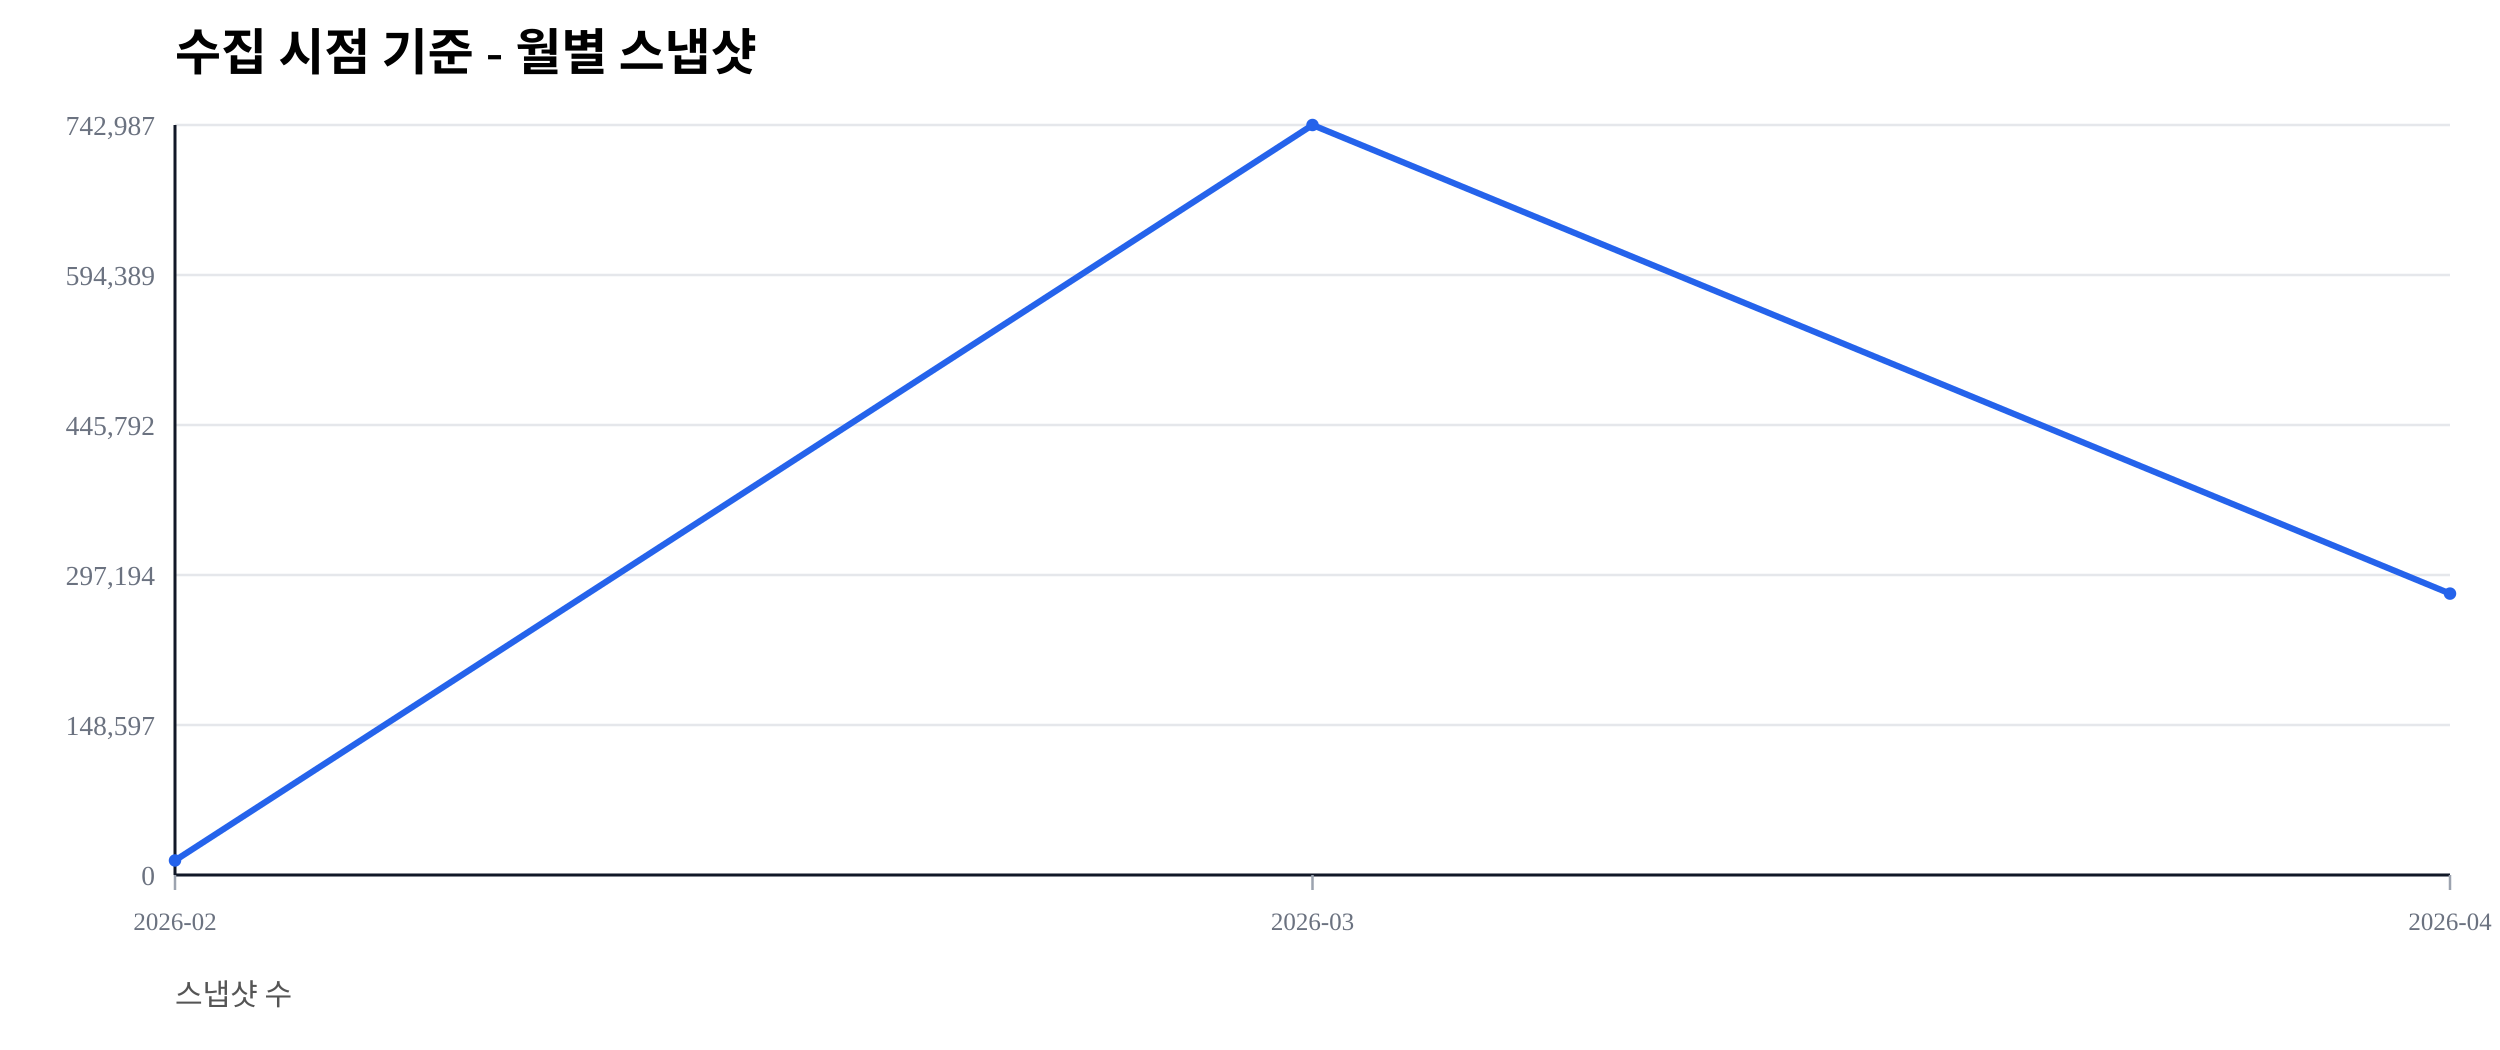
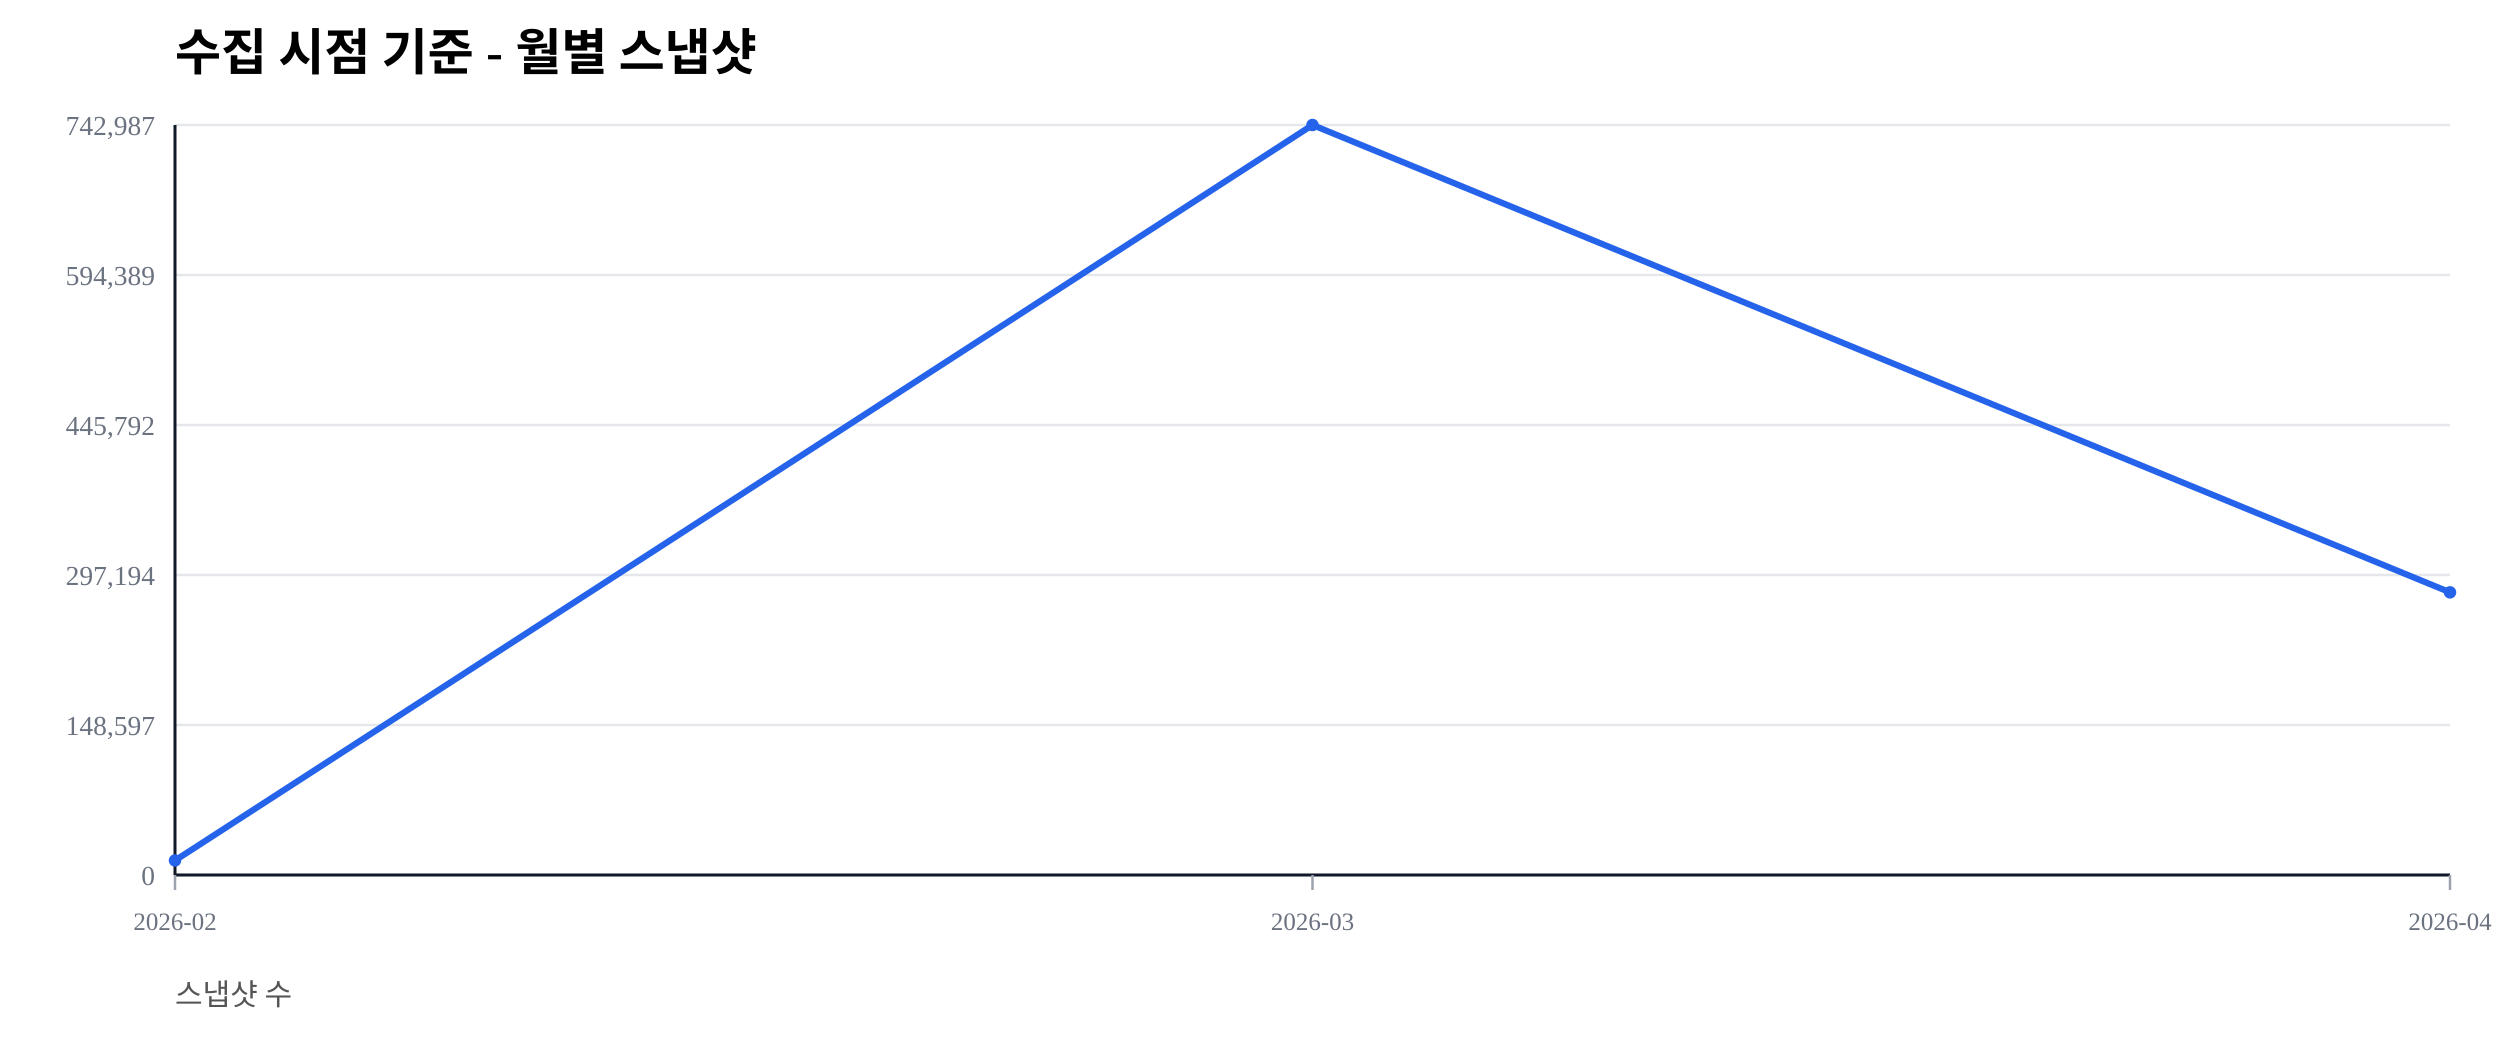
<svg xmlns="http://www.w3.org/2000/svg" width="1000" height="420" viewBox="0 0 1000 420">
  <rect width="100%" height="100%" fill="#ffffff" />
  <text x="70" y="28" font-size="20" font-weight="600">수집 시점 기준 - 월별 스냅샷</text>
  <text x="70" y="402" font-size="12" fill="#555">스냅샷 수</text>
  <line x1="70" y1="350.00" x2="980" y2="350.00" stroke="#e5e7eb" stroke-width="1" />
  <text x="62" y="354.00" font-size="11" fill="#6b7280" text-anchor="end">0</text>
  <line x1="70" y1="290.00" x2="980" y2="290.00" stroke="#e5e7eb" stroke-width="1" />
  <text x="62" y="294.00" font-size="11" fill="#6b7280" text-anchor="end">148,597</text>
  <line x1="70" y1="230.00" x2="980" y2="230.00" stroke="#e5e7eb" stroke-width="1" />
  <text x="62" y="234.00" font-size="11" fill="#6b7280" text-anchor="end">297,194</text>
  <line x1="70" y1="170.00" x2="980" y2="170.00" stroke="#e5e7eb" stroke-width="1" />
  <text x="62" y="174.00" font-size="11" fill="#6b7280" text-anchor="end">445,792</text>
  <line x1="70" y1="110.00" x2="980" y2="110.00" stroke="#e5e7eb" stroke-width="1" />
  <text x="62" y="114.00" font-size="11" fill="#6b7280" text-anchor="end">594,389</text>
  <line x1="70" y1="50.00" x2="980" y2="50.00" stroke="#e5e7eb" stroke-width="1" />
  <text x="62" y="54.00" font-size="11" fill="#6b7280" text-anchor="end">742,987</text>
  <line x1="70" y1="350" x2="980" y2="350" stroke="#111827" stroke-width="1.2" />
  <line x1="70" y1="50" x2="70" y2="350" stroke="#111827" stroke-width="1.2" />
  <line x1="70.00" y1="350" x2="70.00" y2="356" stroke="#9ca3af" stroke-width="1" />
  <text x="70.00" y="372" font-size="10" fill="#6b7280" text-anchor="middle">2026-02</text>
  <line x1="525.00" y1="350" x2="525.00" y2="356" stroke="#9ca3af" stroke-width="1" />
  <text x="525.00" y="372" font-size="10" fill="#6b7280" text-anchor="middle">2026-03</text>
  <line x1="980.00" y1="350" x2="980.00" y2="356" stroke="#9ca3af" stroke-width="1" />
  <text x="980.00" y="372" font-size="10" fill="#6b7280" text-anchor="middle">2026-04</text>
-   <polyline fill="none" stroke="#2563eb" stroke-width="2.5" points="70.00,344.19 525.00,50.00 980.00,237.44" />
+   <polyline fill="none" stroke="#2563eb" stroke-width="2.5" points="70.00,344.19 525.00,50.00 980.00,236.94" />
  <circle cx="70.00" cy="344.19" r="2.5" fill="#2563eb" />
  <circle cx="525.00" cy="50.00" r="2.5" fill="#2563eb" />
-   <circle cx="980.00" cy="237.44" r="2.5" fill="#2563eb" />
+   <circle cx="980.00" cy="236.94" r="2.5" fill="#2563eb" />
</svg>
